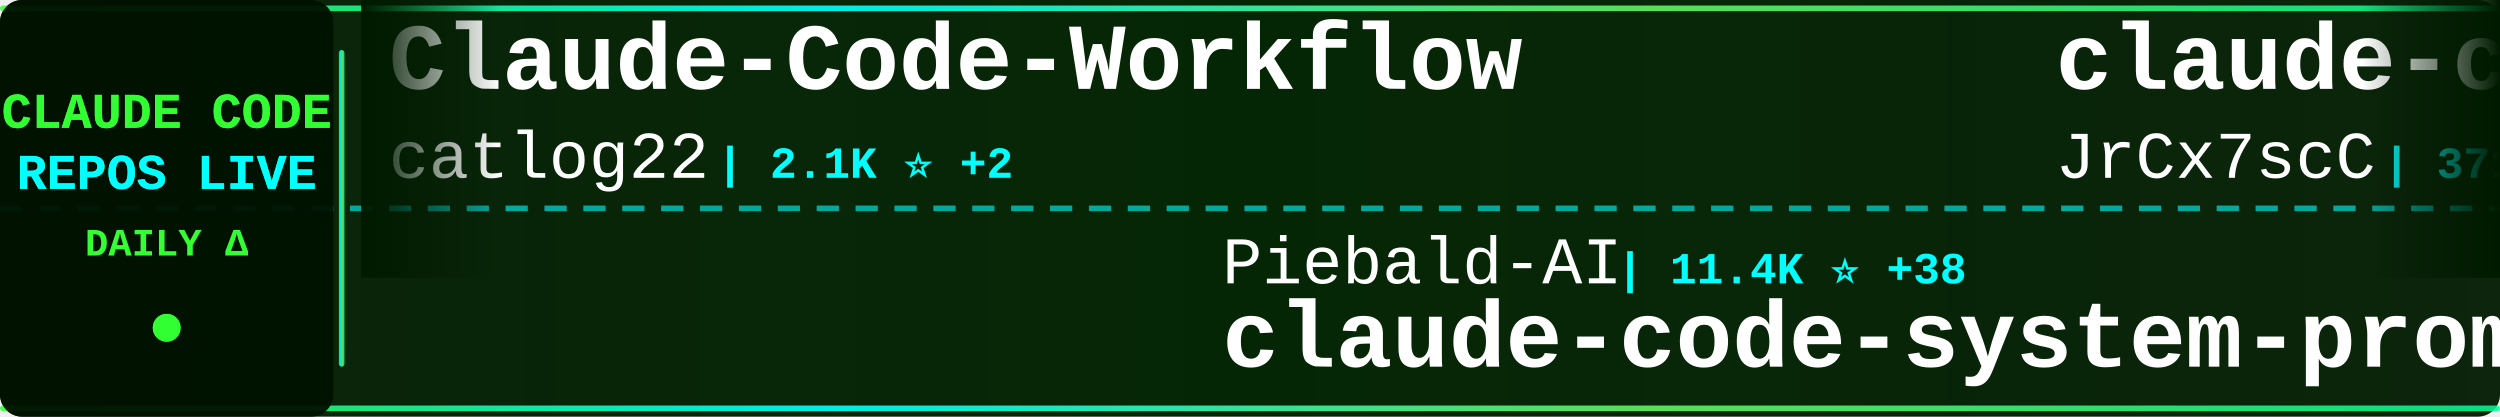
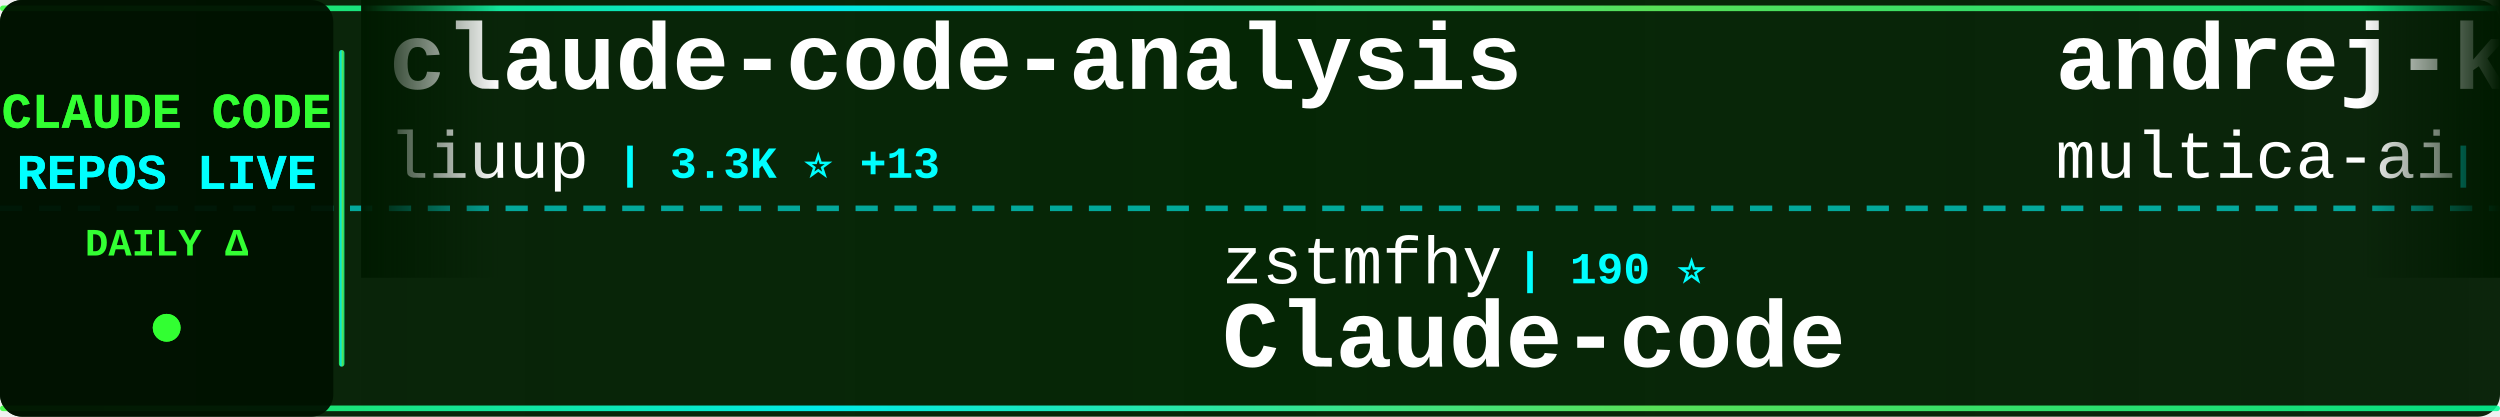
<svg xmlns="http://www.w3.org/2000/svg" width="900" height="150">
  <defs>
    <linearGradient id="tickerBg" x1="0%" y1="0%" x2="100%" y2="0%">
      <stop offset="0%" style="stop-color:#001a00;stop-opacity:0.95" />
      <stop offset="50%" style="stop-color:#002200;stop-opacity:0.98" />
      <stop offset="100%" style="stop-color:#001a00;stop-opacity:0.95" />
    </linearGradient>
    <linearGradient id="borderGrad" x1="0%" y1="0%" x2="100%" y2="0%">
      <stop offset="0%" style="stop-color:#33ff33;stop-opacity:0.85">
        <animate attributeName="stop-opacity" values="0.85;1;0.85" dur="2s" repeatCount="indefinite" />
      </stop>
      <stop offset="33%" style="stop-color:#00ffff;stop-opacity:0.9">
        <animate attributeName="stop-opacity" values="0.9;1;0.9" dur="2.2s" repeatCount="indefinite" />
      </stop>
      <stop offset="66%" style="stop-color:#66ff66;stop-opacity:0.85">
        <animate attributeName="stop-opacity" values="0.85;1;0.85" dur="1.8s" repeatCount="indefinite" />
      </stop>
      <stop offset="100%" style="stop-color:#00ff99;stop-opacity:0.85">
        <animate attributeName="stop-opacity" values="0.85;1;0.85" dur="2s" repeatCount="indefinite" />
      </stop>
    </linearGradient>
    <filter id="textGlow">
      <feGaussianBlur stdDeviation="0.1" result="coloredBlur" />
      <feMerge>
        <feMergeNode in="coloredBlur" />
        <feMergeNode in="SourceGraphic" />
      </feMerge>
    </filter>
    <filter id="metricGlow">
      <feGaussianBlur stdDeviation="0.2" result="coloredBlur" />
      <feMerge>
        <feMergeNode in="coloredBlur" />
        <feMergeNode in="SourceGraphic" />
      </feMerge>
    </filter>
    <linearGradient id="leftFade" x1="0%" y1="0%" x2="100%" y2="0%">
      <stop offset="0%" style="stop-color:#001a00;stop-opacity:1" />
      <stop offset="100%" style="stop-color:#001a00;stop-opacity:0" />
    </linearGradient>
    <linearGradient id="rightFade" x1="0%" y1="0%" x2="100%" y2="0%">
      <stop offset="0%" style="stop-color:#001a00;stop-opacity:0" />
      <stop offset="100%" style="stop-color:#001a00;stop-opacity:1" />
    </linearGradient>
  </defs>
  <rect width="900" height="150" fill="url(#tickerBg)" rx="8" />
  <rect x="0" y="2" width="900" height="2" fill="url(#borderGrad)" rx="1" />
  <rect x="0" y="146" width="900" height="2" fill="url(#borderGrad)" rx="1" />
  <line x1="0" y1="75" x2="900" y2="75" stroke="#00ffff" stroke-width="2" stroke-dasharray="8 6" opacity="0.6" />
  <rect x="0" y="0" width="120" height="150" fill="#001100" opacity="0.95" rx="8" />
  <text x="60" y="46" font-family="'Courier New', monospace" font-size="18" font-weight="bold" fill="#33ff33" text-anchor="middle" filter="url(#textGlow)">
    CLAUDE CODE
  </text>
  <text x="60" y="68" font-family="'Courier New', monospace" font-size="18" font-weight="bold" fill="#00ffff" text-anchor="middle" filter="url(#textGlow)">
    REPOS LIVE
  </text>
  <text x="60" y="92" font-family="'Courier New', monospace" font-size="14" font-weight="bold" fill="#33ff33" text-anchor="middle">
    DAILY Δ
  </text>
  <circle cx="60" cy="118" r="5" fill="#33ff33" filter="url(#metricGlow)">
    <animate attributeName="r" values="4;6;4" dur="1.5s" repeatCount="indefinite" />
    <animate attributeName="opacity" values="0.6;1;0.6" dur="1.5s" repeatCount="indefinite" />
  </circle>
  <rect x="122" y="18" width="2" height="114" fill="url(#borderGrad)" rx="1" />
  <clipPath id="tickerClip">
    <rect x="130" y="0" width="770" height="150" />
  </clipPath>
  <g clip-path="url(#tickerClip)">
    <g id="tickerItems">
      <animateTransform attributeName="transform" attributeType="XML" type="translate" from="0 0" to="-3000 0" dur="54s" repeatCount="indefinite" />
      <g transform="translate(0, 0)">
-         <text x="140" y="32" font-family="'Courier New', monospace" font-size="34" font-weight="bold" fill="#ffffff">Claude-Code-Workflow</text>
-         <text x="140" y="64" font-family="'Courier New', monospace" font-size="24" font-weight="normal" fill="#ffffff" opacity="1.0">catlog22</text>
-         <text x="258" y="64" font-family="'Courier New', monospace" font-size="16" font-weight="bold" fill="#00ffff"> | 2.1K ⭐ +2</text>
+         <text x="140" y="32" font-family="'Courier New', monospace" font-size="34" font-weight="bold" fill="#ffffff">claude-code-analysis</text>
+         <text x="140" y="64" font-family="'Courier New', monospace" font-size="24" font-weight="normal" fill="#ffffff" opacity="1.0">liuup</text>
+         <text x="222" y="64" font-family="'Courier New', monospace" font-size="16" font-weight="bold" fill="#00ffff"> | 3.3K ⭐ +13</text>
      </g>
      <g transform="translate(300, 0)">
-         <text x="140" y="102" font-family="'Courier New', monospace" font-size="24" font-weight="normal" fill="#ffffff" opacity="1.0">Piebald-AI</text>
-         <text x="282" y="102" font-family="'Courier New', monospace" font-size="16" font-weight="bold" fill="#00ffff"> | 11.4K ⭐ +38</text>
-         <text x="140" y="132" font-family="'Courier New', monospace" font-size="34" font-weight="bold" fill="#ffffff">claude-code-system-promp...</text>
+         <text x="140" y="102" font-family="'Courier New', monospace" font-size="24" font-weight="normal" fill="#ffffff" opacity="1.0">zstmfhy</text>
+         <text x="246" y="102" font-family="'Courier New', monospace" font-size="16" font-weight="bold" fill="#00ffff"> | 190 ⭐</text>
+         <text x="140" y="132" font-family="'Courier New', monospace" font-size="34" font-weight="bold" fill="#ffffff">Claude-code</text>
      </g>
      <g transform="translate(600, 0)">
-         <text x="140" y="32" font-family="'Courier New', monospace" font-size="34" font-weight="bold" fill="#ffffff">claude-code-source</text>
-         <text x="140" y="64" font-family="'Courier New', monospace" font-size="24" font-weight="normal" fill="#ffffff" opacity="1.0">JrCx7scC</text>
-         <text x="258" y="64" font-family="'Courier New', monospace" font-size="16" font-weight="bold" fill="#00ffff"> | 371 ⭐ +1</text>
+         <text x="140" y="32" font-family="'Courier New', monospace" font-size="34" font-weight="bold" fill="#ffffff">andrej-karpathy-skills</text>
+         <text x="140" y="64" font-family="'Courier New', monospace" font-size="24" font-weight="normal" fill="#ffffff" opacity="1.0">multica-ai</text>
+         <text x="282" y="64" font-family="'Courier New', monospace" font-size="16" font-weight="bold" fill="#00ffff"> | 182.2K ⭐ +701</text>
      </g>
      <g transform="translate(900, 0)">
-         <text x="140" y="102" font-family="'Courier New', monospace" font-size="24" font-weight="normal" fill="#ffffff" opacity="1.0">andrew-kramer-inno</text>
-         <text x="378" y="102" font-family="'Courier New', monospace" font-size="16" font-weight="bold" fill="#00ffff"> | 589 ⭐</text>
-         <text x="140" y="132" font-family="'Courier New', monospace" font-size="34" font-weight="bold" fill="#ffffff">claude-code-source-build</text>
+         <text x="140" y="102" font-family="'Courier New', monospace" font-size="24" font-weight="normal" fill="#ffffff" opacity="1.0">alejandrobalderas</text>
+         <text x="366" y="102" font-family="'Courier New', monospace" font-size="16" font-weight="bold" fill="#00ffff"> | 2.3K ⭐ +6</text>
+         <text x="140" y="132" font-family="'Courier New', monospace" font-size="34" font-weight="bold" fill="#ffffff">claude-code-from-source</text>
      </g>
      <g transform="translate(1200, 0)">
-         <text x="140" y="32" font-family="'Courier New', monospace" font-size="34" font-weight="bold" fill="#ffffff">claude_code_src</text>
-         <text x="140" y="64" font-family="'Courier New', monospace" font-size="24" font-weight="normal" fill="#ffffff" opacity="1.0">ponponon</text>
-         <text x="258" y="64" font-family="'Courier New', monospace" font-size="16" font-weight="bold" fill="#00ffff"> | 2.3K ⭐ +4</text>
+         <text x="140" y="32" font-family="'Courier New', monospace" font-size="34" font-weight="bold" fill="#ffffff">CLIProxyAPI</text>
+         <text x="140" y="64" font-family="'Courier New', monospace" font-size="24" font-weight="normal" fill="#ffffff" opacity="1.0">router-for-me</text>
+         <text x="318" y="64" font-family="'Courier New', monospace" font-size="16" font-weight="bold" fill="#00ffff"> | 38.4K ⭐ +92</text>
      </g>
      <g transform="translate(1500, 0)">
-         <text x="140" y="102" font-family="'Courier New', monospace" font-size="24" font-weight="normal" fill="#ffffff" opacity="1.0">luongnv89</text>
-         <text x="270" y="102" font-family="'Courier New', monospace" font-size="16" font-weight="bold" fill="#00ffff"> | 38.2K ⭐ +105</text>
-         <text x="140" y="132" font-family="'Courier New', monospace" font-size="34" font-weight="bold" fill="#ffffff">claude-howto</text>
+         <text x="140" y="102" font-family="'Courier New', monospace" font-size="24" font-weight="normal" fill="#ffffff" opacity="1.0">edmund-io</text>
+         <text x="270" y="102" font-family="'Courier New', monospace" font-size="16" font-weight="bold" fill="#00ffff"> | 1.5K ⭐ +1</text>
+         <text x="140" y="132" font-family="'Courier New', monospace" font-size="34" font-weight="bold" fill="#ffffff">edmunds-claude-code</text>
      </g>
      <g transform="translate(1800, 0)">
-         <text x="140" y="32" font-family="'Courier New', monospace" font-size="34" font-weight="bold" fill="#ffffff">Claude-Code</text>
-         <text x="140" y="64" font-family="'Courier New', monospace" font-size="24" font-weight="normal" fill="#ffffff" opacity="1.0">pengchengneo</text>
-         <text x="306" y="64" font-family="'Courier New', monospace" font-size="16" font-weight="bold" fill="#00ffff"> | 1.6K ⭐ +5</text>
+         <text x="140" y="32" font-family="'Courier New', monospace" font-size="34" font-weight="bold" fill="#ffffff">claude-howto</text>
+         <text x="140" y="64" font-family="'Courier New', monospace" font-size="24" font-weight="normal" fill="#ffffff" opacity="1.0">luongnv89</text>
+         <text x="270" y="64" font-family="'Courier New', monospace" font-size="16" font-weight="bold" fill="#00ffff"> | 38.2K ⭐ +106</text>
      </g>
      <g transform="translate(2100, 0)">
-         <text x="140" y="102" font-family="'Courier New', monospace" font-size="24" font-weight="normal" fill="#ffffff" opacity="1.0">Maciek-roboblog</text>
-         <text x="342" y="102" font-family="'Courier New', monospace" font-size="16" font-weight="bold" fill="#00ffff"> | 8.3K ⭐ +5</text>
-         <text x="140" y="132" font-family="'Courier New', monospace" font-size="34" font-weight="bold" fill="#ffffff">Claude-Code-Usage-Monito...</text>
+         <text x="140" y="102" font-family="'Courier New', monospace" font-size="24" font-weight="normal" fill="#ffffff" opacity="1.0">jeremylongshore</text>
+         <text x="342" y="102" font-family="'Courier New', monospace" font-size="16" font-weight="bold" fill="#00ffff"> | 2.4K ⭐ +6</text>
+         <text x="140" y="132" font-family="'Courier New', monospace" font-size="34" font-weight="bold" fill="#ffffff">claude-code-plugins-plus...</text>
      </g>
      <g transform="translate(2400, 0)">
-         <text x="140" y="32" font-family="'Courier New', monospace" font-size="34" font-weight="bold" fill="#ffffff">claude-code-security-rev...</text>
-         <text x="140" y="64" font-family="'Courier New', monospace" font-size="24" font-weight="normal" fill="#ffffff" opacity="1.0">anthropics</text>
-         <text x="282" y="64" font-family="'Courier New', monospace" font-size="16" font-weight="bold" fill="#00ffff"> | 5.4K ⭐ +20</text>
+         <text x="140" y="32" font-family="'Courier New', monospace" font-size="34" font-weight="bold" fill="#ffffff">ClaudeCodeAgents</text>
+         <text x="140" y="64" font-family="'Courier New', monospace" font-size="24" font-weight="normal" fill="#ffffff" opacity="1.0">darcyegb</text>
+         <text x="258" y="64" font-family="'Courier New', monospace" font-size="16" font-weight="bold" fill="#00ffff"> | 736 ⭐ +4</text>
      </g>
      <g transform="translate(2700, 0)">
-         <text x="140" y="102" font-family="'Courier New', monospace" font-size="24" font-weight="normal" fill="#ffffff" opacity="1.0">rohitg00</text>
-         <text x="258" y="102" font-family="'Courier New', monospace" font-size="16" font-weight="bold" fill="#00ffff"> | 2.2K ⭐ +3</text>
-         <text x="140" y="132" font-family="'Courier New', monospace" font-size="34" font-weight="bold" fill="#ffffff">awesome-claude-code-tool...</text>
+         <text x="140" y="102" font-family="'Courier New', monospace" font-size="24" font-weight="normal" fill="#ffffff" opacity="1.0">ding113</text>
+         <text x="246" y="102" font-family="'Courier New', monospace" font-size="16" font-weight="bold" fill="#00ffff"> | 3.2K ⭐ +9</text>
+         <text x="140" y="132" font-family="'Courier New', monospace" font-size="34" font-weight="bold" fill="#ffffff">claude-code-hub</text>
      </g>
      <g transform="translate(3000, 0)">
-         <text x="140" y="32" font-family="'Courier New', monospace" font-size="34" font-weight="bold" fill="#ffffff">Claude-Code-Workflow</text>
-         <text x="140" y="64" font-family="'Courier New', monospace" font-size="24" font-weight="normal" fill="#ffffff" opacity="1.0">catlog22</text>
-         <text x="258" y="64" font-family="'Courier New', monospace" font-size="16" font-weight="bold" fill="#00ffff"> | 2.1K ⭐ +2</text>
+         <text x="140" y="32" font-family="'Courier New', monospace" font-size="34" font-weight="bold" fill="#ffffff">claude-code-analysis</text>
+         <text x="140" y="64" font-family="'Courier New', monospace" font-size="24" font-weight="normal" fill="#ffffff" opacity="1.0">liuup</text>
+         <text x="222" y="64" font-family="'Courier New', monospace" font-size="16" font-weight="bold" fill="#00ffff"> | 3.3K ⭐ +13</text>
      </g>
      <g transform="translate(3300, 0)">
-         <text x="140" y="102" font-family="'Courier New', monospace" font-size="24" font-weight="normal" fill="#ffffff" opacity="1.0">Piebald-AI</text>
-         <text x="282" y="102" font-family="'Courier New', monospace" font-size="16" font-weight="bold" fill="#00ffff"> | 11.4K ⭐ +38</text>
-         <text x="140" y="132" font-family="'Courier New', monospace" font-size="34" font-weight="bold" fill="#ffffff">claude-code-system-promp...</text>
+         <text x="140" y="102" font-family="'Courier New', monospace" font-size="24" font-weight="normal" fill="#ffffff" opacity="1.0">zstmfhy</text>
+         <text x="246" y="102" font-family="'Courier New', monospace" font-size="16" font-weight="bold" fill="#00ffff"> | 190 ⭐</text>
+         <text x="140" y="132" font-family="'Courier New', monospace" font-size="34" font-weight="bold" fill="#ffffff">Claude-code</text>
      </g>
      <g transform="translate(3600, 0)">
-         <text x="140" y="32" font-family="'Courier New', monospace" font-size="34" font-weight="bold" fill="#ffffff">claude-code-source</text>
-         <text x="140" y="64" font-family="'Courier New', monospace" font-size="24" font-weight="normal" fill="#ffffff" opacity="1.0">JrCx7scC</text>
-         <text x="258" y="64" font-family="'Courier New', monospace" font-size="16" font-weight="bold" fill="#00ffff"> | 371 ⭐ +1</text>
+         <text x="140" y="32" font-family="'Courier New', monospace" font-size="34" font-weight="bold" fill="#ffffff">andrej-karpathy-skills</text>
+         <text x="140" y="64" font-family="'Courier New', monospace" font-size="24" font-weight="normal" fill="#ffffff" opacity="1.0">multica-ai</text>
+         <text x="282" y="64" font-family="'Courier New', monospace" font-size="16" font-weight="bold" fill="#00ffff"> | 182.2K ⭐ +701</text>
      </g>
      <g transform="translate(3900, 0)">
-         <text x="140" y="102" font-family="'Courier New', monospace" font-size="24" font-weight="normal" fill="#ffffff" opacity="1.0">andrew-kramer-inno</text>
-         <text x="378" y="102" font-family="'Courier New', monospace" font-size="16" font-weight="bold" fill="#00ffff"> | 589 ⭐</text>
-         <text x="140" y="132" font-family="'Courier New', monospace" font-size="34" font-weight="bold" fill="#ffffff">claude-code-source-build</text>
+         <text x="140" y="102" font-family="'Courier New', monospace" font-size="24" font-weight="normal" fill="#ffffff" opacity="1.0">alejandrobalderas</text>
+         <text x="366" y="102" font-family="'Courier New', monospace" font-size="16" font-weight="bold" fill="#00ffff"> | 2.3K ⭐ +6</text>
+         <text x="140" y="132" font-family="'Courier New', monospace" font-size="34" font-weight="bold" fill="#ffffff">claude-code-from-source</text>
      </g>
    </g>
  </g>
  <rect x="130" y="0" width="50" height="100" fill="url(#leftFade)" />
  <rect x="850" y="0" width="50" height="100" fill="url(#rightFade)" />
</svg>
